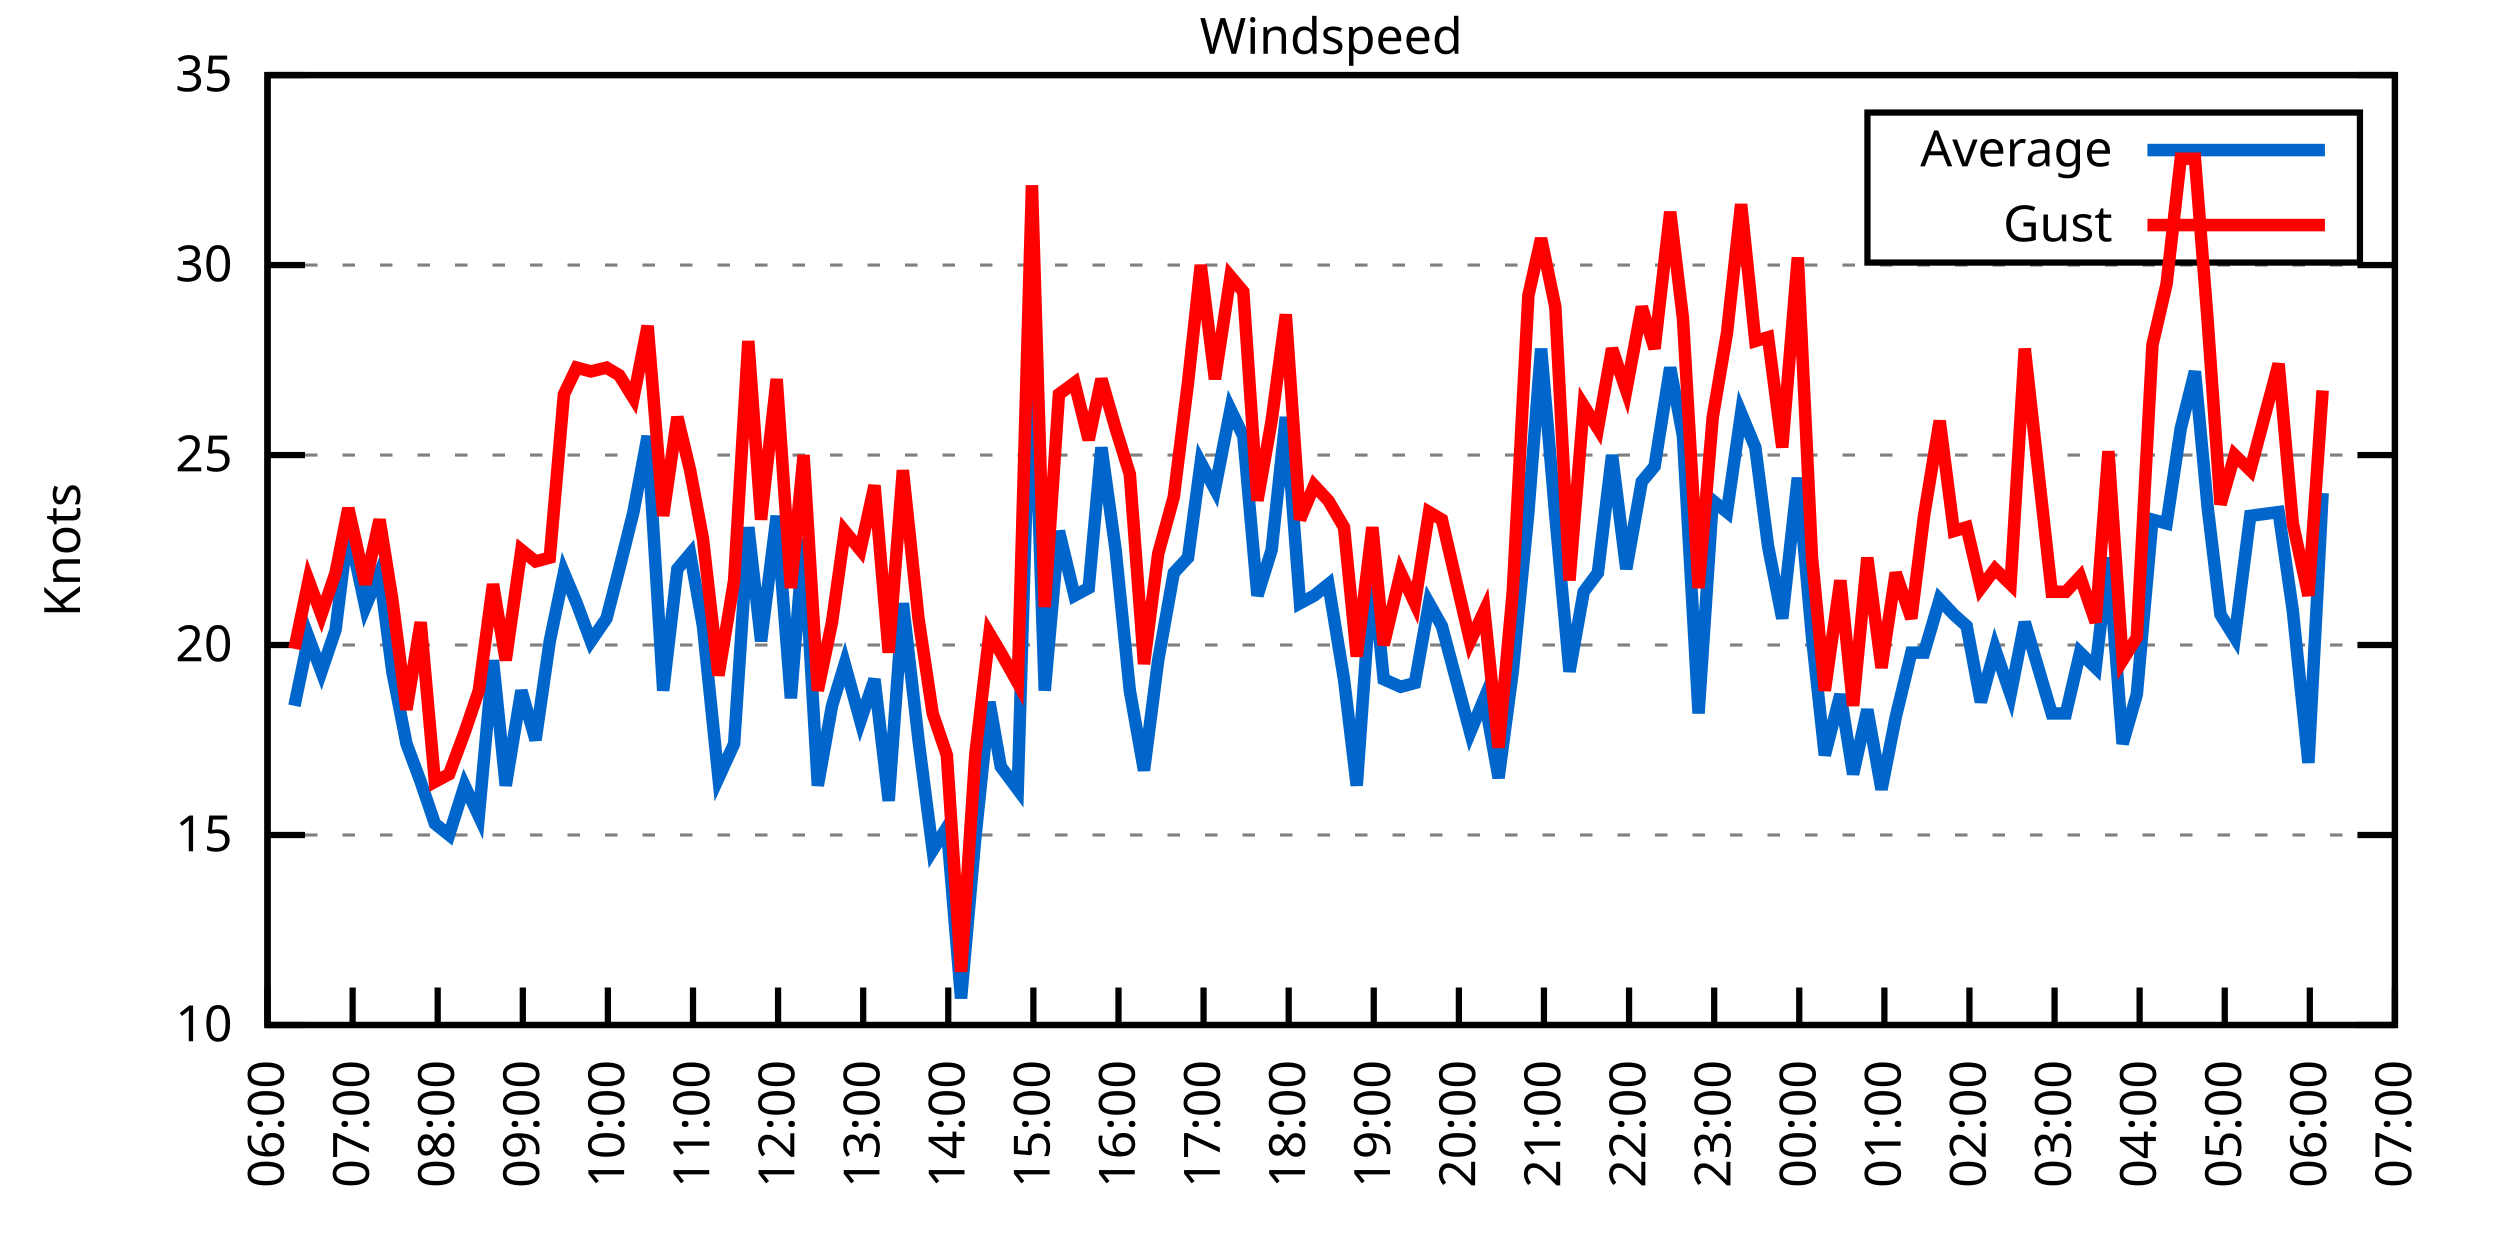
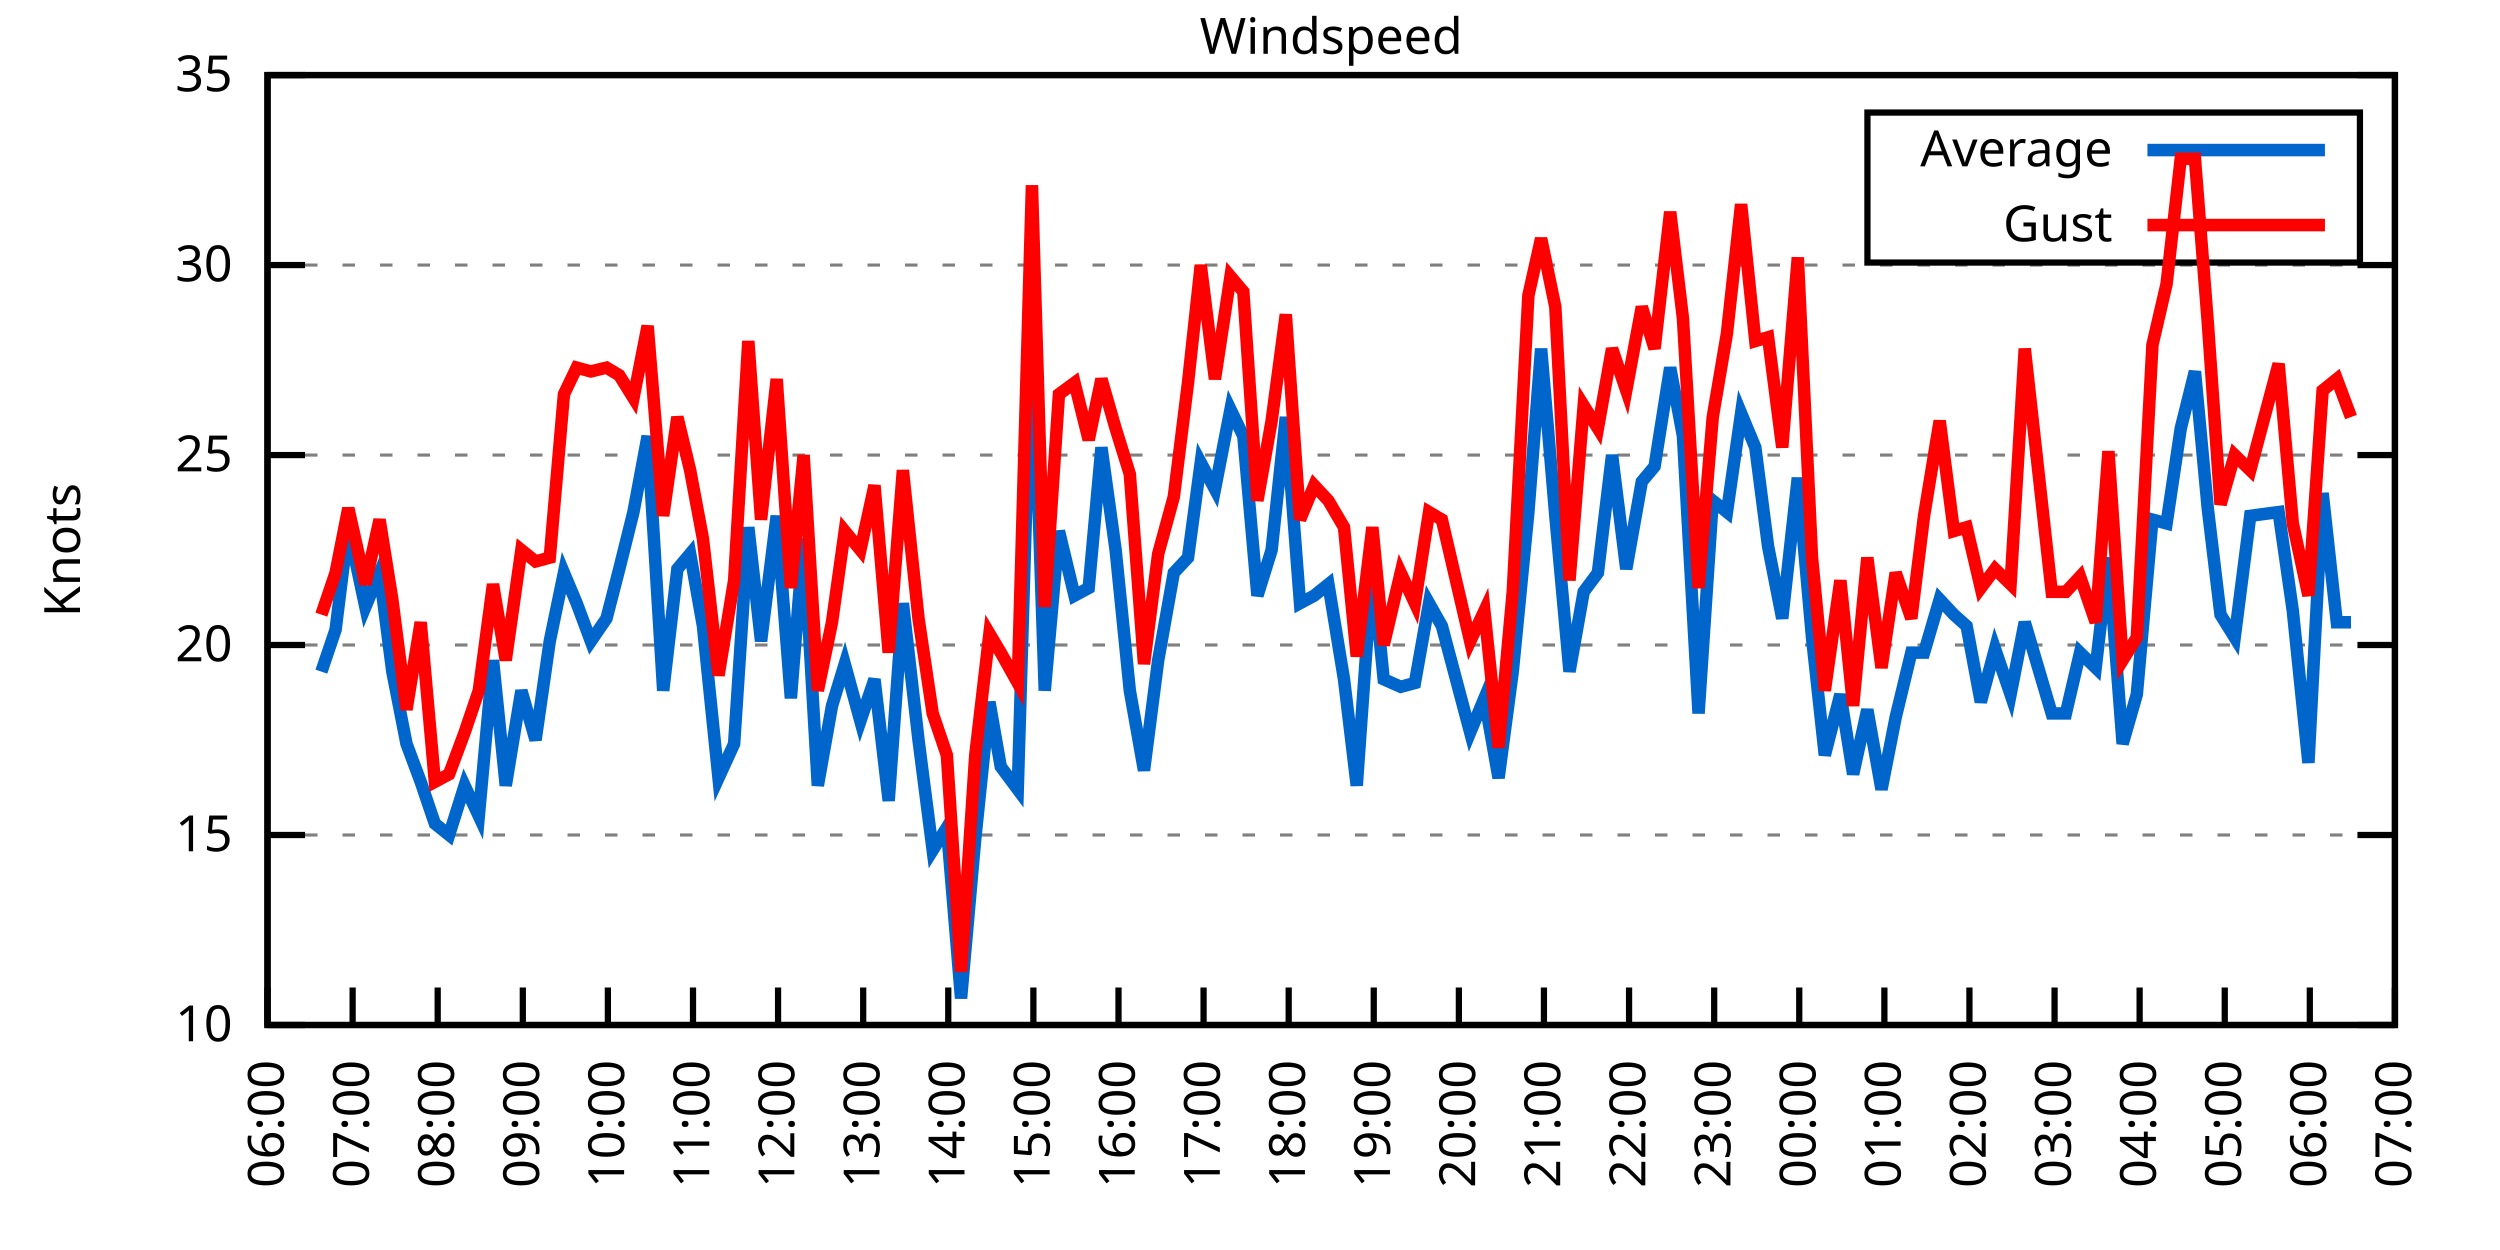
<svg xmlns="http://www.w3.org/2000/svg" xmlns:xlink="http://www.w3.org/1999/xlink" width="400" height="200" viewBox="0 0 400 200">
  <g id="gnuplot_canvas">
    <rect x="0" y="0" width="400" height="200" fill="none" />
    <defs>
      <circle id="gpDot" r="0.5" stroke-width="0.5" stroke="currentColor" />
      <path id="gpPt0" stroke-width="0.333" stroke="currentColor" d="M-1,0 h2 M0,-1 v2" />
      <path id="gpPt1" stroke-width="0.333" stroke="currentColor" d="M-1,-1 L1,1 M1,-1 L-1,1" />
      <path id="gpPt2" stroke-width="0.333" stroke="currentColor" d="M-1,0 L1,0 M0,-1 L0,1 M-1,-1 L1,1 M-1,1 L1,-1" />
      <rect id="gpPt3" stroke-width="0.333" stroke="currentColor" x="-1" y="-1" width="2" height="2" />
      <rect id="gpPt4" stroke-width="0.333" stroke="currentColor" fill="currentColor" x="-1" y="-1" width="2" height="2" />
      <circle id="gpPt5" stroke-width="0.333" stroke="currentColor" cx="0" cy="0" r="1" />
      <use xlink:href="#gpPt5" id="gpPt6" fill="currentColor" stroke="none" />
      <path id="gpPt7" stroke-width="0.333" stroke="currentColor" d="M0,-1.33 L-1.33,0.67 L1.33,0.67 z" />
      <use xlink:href="#gpPt7" id="gpPt8" fill="currentColor" stroke="none" />
      <use xlink:href="#gpPt7" id="gpPt9" stroke="currentColor" transform="rotate(180)" />
      <use xlink:href="#gpPt9" id="gpPt10" fill="currentColor" stroke="none" />
      <use xlink:href="#gpPt3" id="gpPt11" stroke="currentColor" transform="rotate(45)" />
      <use xlink:href="#gpPt11" id="gpPt12" fill="currentColor" stroke="none" />
      <path id="gpPt13" stroke-width="0.333" stroke="currentColor" d="M0,1.330 L1.265,0.411 L0.782,-1.067 L-0.782,-1.076 L-1.265,0.411 z" />
      <use xlink:href="#gpPt13" id="gpPt14" fill="currentColor" stroke="none" />
      <filter id="textbox" filterUnits="objectBoundingBox" x="0" y="0" height="1" width="1">
        <feFlood flood-color="white" flood-opacity="1" result="bgnd" />
        <feComposite in="SourceGraphic" in2="bgnd" operator="atop" />
      </filter>
      <filter id="greybox" filterUnits="objectBoundingBox" x="0" y="0" height="1" width="1">
        <feFlood flood-color="lightgrey" flood-opacity="1" result="grey" />
        <feComposite in="SourceGraphic" in2="grey" operator="atop" />
      </filter>
    </defs>
    <g fill="none" color="white" stroke="currentColor" stroke-width="1.00" stroke-linecap="butt" stroke-linejoin="miter">
</g>
    <g fill="none" color="black" stroke="currentColor" stroke-width="1.00" stroke-linecap="butt" stroke-linejoin="miter">
      <g stroke="none" shape-rendering="crispEdges">
        <polygon fill="rgb(255, 255, 255)" points="42.80,164.00 383.18,164.00 383.18,12.02 42.80,12.02 " />
      </g>
    </g>
    <g fill="none" color="black" stroke="currentColor" stroke-width="1.00" stroke-linecap="butt" stroke-linejoin="miter">
</g>
    <g fill="none" color="black" stroke="black" stroke-width="0.50" stroke-linecap="butt" stroke-linejoin="miter">
</g>
    <g fill="none" color="gray" stroke="currentColor" stroke-width="0.50" stroke-linecap="butt" stroke-linejoin="miter">
      <path stroke="gray" stroke-dasharray="2,4" class="gridline" d="M42.80,164.00 L383.19,164.00  " />
    </g>
    <g fill="none" color="gray" stroke="gray" stroke-width="1.00" stroke-linecap="butt" stroke-linejoin="miter">
</g>
    <g fill="none" color="black" stroke="currentColor" stroke-width="1.00" stroke-linecap="butt" stroke-linejoin="miter">
      <path stroke="black" d="M42.80,164.00 L48.80,164.00 M383.19,164.00 L377.19,164.00  " />
      <g transform="translate(37.20,166.60)" stroke="none" fill="black" font-family="Sans" font-size="8.00" text-anchor="end">
        <text>
          <tspan font-family="Sans"> 10</tspan>
        </text>
      </g>
    </g>
    <g fill="none" color="black" stroke="currentColor" stroke-width="1.00" stroke-linecap="butt" stroke-linejoin="miter">
</g>
    <g fill="none" color="black" stroke="black" stroke-width="0.50" stroke-linecap="butt" stroke-linejoin="miter">
</g>
    <g fill="none" color="gray" stroke="currentColor" stroke-width="0.50" stroke-linecap="butt" stroke-linejoin="miter">
      <path stroke="gray" stroke-dasharray="2,4" class="gridline" d="M42.80,133.60 L383.19,133.60  " />
    </g>
    <g fill="none" color="gray" stroke="gray" stroke-width="1.00" stroke-linecap="butt" stroke-linejoin="miter">
</g>
    <g fill="none" color="black" stroke="currentColor" stroke-width="1.00" stroke-linecap="butt" stroke-linejoin="miter">
      <path stroke="black" d="M42.80,133.60 L48.80,133.60 M383.19,133.60 L377.19,133.60  " />
      <g transform="translate(37.20,136.20)" stroke="none" fill="black" font-family="Sans" font-size="8.00" text-anchor="end">
        <text>
          <tspan font-family="Sans"> 15</tspan>
        </text>
      </g>
    </g>
    <g fill="none" color="black" stroke="currentColor" stroke-width="1.00" stroke-linecap="butt" stroke-linejoin="miter">
</g>
    <g fill="none" color="black" stroke="black" stroke-width="0.50" stroke-linecap="butt" stroke-linejoin="miter">
</g>
    <g fill="none" color="gray" stroke="currentColor" stroke-width="0.50" stroke-linecap="butt" stroke-linejoin="miter">
      <path stroke="gray" stroke-dasharray="2,4" class="gridline" d="M42.80,103.20 L383.19,103.20  " />
    </g>
    <g fill="none" color="gray" stroke="gray" stroke-width="1.00" stroke-linecap="butt" stroke-linejoin="miter">
</g>
    <g fill="none" color="black" stroke="currentColor" stroke-width="1.00" stroke-linecap="butt" stroke-linejoin="miter">
      <path stroke="black" d="M42.80,103.20 L48.80,103.20 M383.19,103.20 L377.19,103.20  " />
      <g transform="translate(37.20,105.80)" stroke="none" fill="black" font-family="Sans" font-size="8.00" text-anchor="end">
        <text>
          <tspan font-family="Sans"> 20</tspan>
        </text>
      </g>
    </g>
    <g fill="none" color="black" stroke="currentColor" stroke-width="1.00" stroke-linecap="butt" stroke-linejoin="miter">
</g>
    <g fill="none" color="black" stroke="black" stroke-width="0.50" stroke-linecap="butt" stroke-linejoin="miter">
</g>
    <g fill="none" color="gray" stroke="currentColor" stroke-width="0.50" stroke-linecap="butt" stroke-linejoin="miter">
      <path stroke="gray" stroke-dasharray="2,4" class="gridline" d="M42.80,72.81 L383.19,72.81  " />
    </g>
    <g fill="none" color="gray" stroke="gray" stroke-width="1.00" stroke-linecap="butt" stroke-linejoin="miter">
</g>
    <g fill="none" color="black" stroke="currentColor" stroke-width="1.00" stroke-linecap="butt" stroke-linejoin="miter">
      <path stroke="black" d="M42.80,72.81 L48.80,72.81 M383.19,72.81 L377.19,72.81  " />
      <g transform="translate(37.20,75.41)" stroke="none" fill="black" font-family="Sans" font-size="8.00" text-anchor="end">
        <text>
          <tspan font-family="Sans"> 25</tspan>
        </text>
      </g>
    </g>
    <g fill="none" color="black" stroke="currentColor" stroke-width="1.00" stroke-linecap="butt" stroke-linejoin="miter">
</g>
    <g fill="none" color="black" stroke="black" stroke-width="0.50" stroke-linecap="butt" stroke-linejoin="miter">
</g>
    <g fill="none" color="gray" stroke="currentColor" stroke-width="0.50" stroke-linecap="butt" stroke-linejoin="miter">
      <path stroke="gray" stroke-dasharray="2,4" class="gridline" d="M42.80,42.41 L383.19,42.41  " />
    </g>
    <g fill="none" color="gray" stroke="gray" stroke-width="1.00" stroke-linecap="butt" stroke-linejoin="miter">
</g>
    <g fill="none" color="black" stroke="currentColor" stroke-width="1.00" stroke-linecap="butt" stroke-linejoin="miter">
      <path stroke="black" d="M42.80,42.41 L48.80,42.41 M383.19,42.41 L377.19,42.41  " />
      <g transform="translate(37.20,45.01)" stroke="none" fill="black" font-family="Sans" font-size="8.00" text-anchor="end">
        <text>
          <tspan font-family="Sans"> 30</tspan>
        </text>
      </g>
    </g>
    <g fill="none" color="black" stroke="currentColor" stroke-width="1.00" stroke-linecap="butt" stroke-linejoin="miter">
</g>
    <g fill="none" color="black" stroke="black" stroke-width="0.50" stroke-linecap="butt" stroke-linejoin="miter">
</g>
    <g fill="none" color="gray" stroke="currentColor" stroke-width="0.50" stroke-linecap="butt" stroke-linejoin="miter">
      <path stroke="gray" stroke-dasharray="2,4" class="gridline" d="M42.80,12.01 L383.19,12.01  " />
    </g>
    <g fill="none" color="gray" stroke="gray" stroke-width="1.00" stroke-linecap="butt" stroke-linejoin="miter">
</g>
    <g fill="none" color="black" stroke="currentColor" stroke-width="1.00" stroke-linecap="butt" stroke-linejoin="miter">
      <path stroke="black" d="M42.80,12.01 L48.80,12.01 M383.19,12.01 L377.19,12.01  " />
      <g transform="translate(37.20,14.61)" stroke="none" fill="black" font-family="Sans" font-size="8.00" text-anchor="end">
        <text>
          <tspan font-family="Sans"> 35</tspan>
        </text>
      </g>
    </g>
    <g fill="none" color="black" stroke="currentColor" stroke-width="1.00" stroke-linecap="butt" stroke-linejoin="miter">
      <path stroke="black" d="M42.80,164.00 L42.80,158.00  " />
      <g transform="translate(45.40,169.60) rotate(270.00)" stroke="none" fill="black" font-family="Sans" font-size="8.00" text-anchor="end">
        <text>
          <tspan font-family="Sans">06:00</tspan>
        </text>
      </g>
    </g>
    <g fill="none" color="black" stroke="currentColor" stroke-width="1.00" stroke-linecap="butt" stroke-linejoin="miter">
      <path stroke="black" d="M56.42,164.00 L56.42,158.00  " />
      <g transform="translate(59.02,169.60) rotate(270.00)" stroke="none" fill="black" font-family="Sans" font-size="8.00" text-anchor="end">
        <text>
          <tspan font-family="Sans">07:00</tspan>
        </text>
      </g>
    </g>
    <g fill="none" color="black" stroke="currentColor" stroke-width="1.00" stroke-linecap="butt" stroke-linejoin="miter">
      <path stroke="black" d="M70.03,164.00 L70.03,158.00  " />
      <g transform="translate(72.63,169.60) rotate(270.00)" stroke="none" fill="black" font-family="Sans" font-size="8.00" text-anchor="end">
        <text>
          <tspan font-family="Sans">08:00</tspan>
        </text>
      </g>
    </g>
    <g fill="none" color="black" stroke="currentColor" stroke-width="1.00" stroke-linecap="butt" stroke-linejoin="miter">
      <path stroke="black" d="M83.65,164.00 L83.65,158.00  " />
      <g transform="translate(86.25,169.60) rotate(270.00)" stroke="none" fill="black" font-family="Sans" font-size="8.00" text-anchor="end">
        <text>
          <tspan font-family="Sans">09:00</tspan>
        </text>
      </g>
    </g>
    <g fill="none" color="black" stroke="currentColor" stroke-width="1.00" stroke-linecap="butt" stroke-linejoin="miter">
      <path stroke="black" d="M97.26,164.00 L97.26,158.00  " />
      <g transform="translate(99.86,169.60) rotate(270.00)" stroke="none" fill="black" font-family="Sans" font-size="8.00" text-anchor="end">
        <text>
          <tspan font-family="Sans">10:00</tspan>
        </text>
      </g>
    </g>
    <g fill="none" color="black" stroke="currentColor" stroke-width="1.00" stroke-linecap="butt" stroke-linejoin="miter">
      <path stroke="black" d="M110.88,164.00 L110.88,158.00  " />
      <g transform="translate(113.48,169.60) rotate(270.00)" stroke="none" fill="black" font-family="Sans" font-size="8.00" text-anchor="end">
        <text>
          <tspan font-family="Sans">11:00</tspan>
        </text>
      </g>
    </g>
    <g fill="none" color="black" stroke="currentColor" stroke-width="1.00" stroke-linecap="butt" stroke-linejoin="miter">
      <path stroke="black" d="M124.49,164.00 L124.49,158.00  " />
      <g transform="translate(127.09,169.60) rotate(270.00)" stroke="none" fill="black" font-family="Sans" font-size="8.00" text-anchor="end">
        <text>
          <tspan font-family="Sans">12:00</tspan>
        </text>
      </g>
    </g>
    <g fill="none" color="black" stroke="currentColor" stroke-width="1.00" stroke-linecap="butt" stroke-linejoin="miter">
      <path stroke="black" d="M138.11,164.00 L138.11,158.00  " />
      <g transform="translate(140.71,169.60) rotate(270.00)" stroke="none" fill="black" font-family="Sans" font-size="8.00" text-anchor="end">
        <text>
          <tspan font-family="Sans">13:00</tspan>
        </text>
      </g>
    </g>
    <g fill="none" color="black" stroke="currentColor" stroke-width="1.00" stroke-linecap="butt" stroke-linejoin="miter">
      <path stroke="black" d="M151.72,164.00 L151.72,158.00  " />
      <g transform="translate(154.32,169.60) rotate(270.00)" stroke="none" fill="black" font-family="Sans" font-size="8.00" text-anchor="end">
        <text>
          <tspan font-family="Sans">14:00</tspan>
        </text>
      </g>
    </g>
    <g fill="none" color="black" stroke="currentColor" stroke-width="1.00" stroke-linecap="butt" stroke-linejoin="miter">
      <path stroke="black" d="M165.34,164.00 L165.34,158.00  " />
      <g transform="translate(167.94,169.60) rotate(270.00)" stroke="none" fill="black" font-family="Sans" font-size="8.00" text-anchor="end">
        <text>
          <tspan font-family="Sans">15:00</tspan>
        </text>
      </g>
    </g>
    <g fill="none" color="black" stroke="currentColor" stroke-width="1.00" stroke-linecap="butt" stroke-linejoin="miter">
      <path stroke="black" d="M178.96,164.00 L178.96,158.00  " />
      <g transform="translate(181.56,169.60) rotate(270.00)" stroke="none" fill="black" font-family="Sans" font-size="8.00" text-anchor="end">
        <text>
          <tspan font-family="Sans">16:00</tspan>
        </text>
      </g>
    </g>
    <g fill="none" color="black" stroke="currentColor" stroke-width="1.00" stroke-linecap="butt" stroke-linejoin="miter">
      <path stroke="black" d="M192.57,164.00 L192.57,158.00  " />
      <g transform="translate(195.17,169.60) rotate(270.00)" stroke="none" fill="black" font-family="Sans" font-size="8.00" text-anchor="end">
        <text>
          <tspan font-family="Sans">17:00</tspan>
        </text>
      </g>
    </g>
    <g fill="none" color="black" stroke="currentColor" stroke-width="1.00" stroke-linecap="butt" stroke-linejoin="miter">
      <path stroke="black" d="M206.19,164.00 L206.19,158.00  " />
      <g transform="translate(208.79,169.60) rotate(270.00)" stroke="none" fill="black" font-family="Sans" font-size="8.00" text-anchor="end">
        <text>
          <tspan font-family="Sans">18:00</tspan>
        </text>
      </g>
    </g>
    <g fill="none" color="black" stroke="currentColor" stroke-width="1.00" stroke-linecap="butt" stroke-linejoin="miter">
      <path stroke="black" d="M219.80,164.00 L219.80,158.00  " />
      <g transform="translate(222.40,169.60) rotate(270.00)" stroke="none" fill="black" font-family="Sans" font-size="8.00" text-anchor="end">
        <text>
          <tspan font-family="Sans">19:00</tspan>
        </text>
      </g>
    </g>
    <g fill="none" color="black" stroke="currentColor" stroke-width="1.00" stroke-linecap="butt" stroke-linejoin="miter">
      <path stroke="black" d="M233.42,164.00 L233.42,158.00  " />
      <g transform="translate(236.02,169.60) rotate(270.00)" stroke="none" fill="black" font-family="Sans" font-size="8.00" text-anchor="end">
        <text>
          <tspan font-family="Sans">20:00</tspan>
        </text>
      </g>
    </g>
    <g fill="none" color="black" stroke="currentColor" stroke-width="1.00" stroke-linecap="butt" stroke-linejoin="miter">
      <path stroke="black" d="M247.03,164.00 L247.03,158.00  " />
      <g transform="translate(249.63,169.60) rotate(270.00)" stroke="none" fill="black" font-family="Sans" font-size="8.00" text-anchor="end">
        <text>
          <tspan font-family="Sans">21:00</tspan>
        </text>
      </g>
    </g>
    <g fill="none" color="black" stroke="currentColor" stroke-width="1.00" stroke-linecap="butt" stroke-linejoin="miter">
      <path stroke="black" d="M260.65,164.00 L260.65,158.00  " />
      <g transform="translate(263.25,169.60) rotate(270.00)" stroke="none" fill="black" font-family="Sans" font-size="8.00" text-anchor="end">
        <text>
          <tspan font-family="Sans">22:00</tspan>
        </text>
      </g>
    </g>
    <g fill="none" color="black" stroke="currentColor" stroke-width="1.00" stroke-linecap="butt" stroke-linejoin="miter">
      <path stroke="black" d="M274.27,164.00 L274.27,158.00  " />
      <g transform="translate(276.87,169.60) rotate(270.00)" stroke="none" fill="black" font-family="Sans" font-size="8.00" text-anchor="end">
        <text>
          <tspan font-family="Sans">23:00</tspan>
        </text>
      </g>
    </g>
    <g fill="none" color="black" stroke="currentColor" stroke-width="1.00" stroke-linecap="butt" stroke-linejoin="miter">
      <path stroke="black" d="M287.88,164.00 L287.88,158.00  " />
      <g transform="translate(290.48,169.60) rotate(270.00)" stroke="none" fill="black" font-family="Sans" font-size="8.00" text-anchor="end">
        <text>
          <tspan font-family="Sans">00:00</tspan>
        </text>
      </g>
    </g>
    <g fill="none" color="black" stroke="currentColor" stroke-width="1.00" stroke-linecap="butt" stroke-linejoin="miter">
      <path stroke="black" d="M301.50,164.00 L301.50,158.00  " />
      <g transform="translate(304.10,169.60) rotate(270.00)" stroke="none" fill="black" font-family="Sans" font-size="8.00" text-anchor="end">
        <text>
          <tspan font-family="Sans">01:00</tspan>
        </text>
      </g>
    </g>
    <g fill="none" color="black" stroke="currentColor" stroke-width="1.00" stroke-linecap="butt" stroke-linejoin="miter">
      <path stroke="black" d="M315.11,164.00 L315.11,158.00  " />
      <g transform="translate(317.71,169.60) rotate(270.00)" stroke="none" fill="black" font-family="Sans" font-size="8.00" text-anchor="end">
        <text>
          <tspan font-family="Sans">02:00</tspan>
        </text>
      </g>
    </g>
    <g fill="none" color="black" stroke="currentColor" stroke-width="1.00" stroke-linecap="butt" stroke-linejoin="miter">
      <path stroke="black" d="M328.73,164.00 L328.73,158.00  " />
      <g transform="translate(331.33,169.60) rotate(270.00)" stroke="none" fill="black" font-family="Sans" font-size="8.00" text-anchor="end">
        <text>
          <tspan font-family="Sans">03:00</tspan>
        </text>
      </g>
    </g>
    <g fill="none" color="black" stroke="currentColor" stroke-width="1.00" stroke-linecap="butt" stroke-linejoin="miter">
      <path stroke="black" d="M342.34,164.00 L342.34,158.00  " />
      <g transform="translate(344.94,169.60) rotate(270.00)" stroke="none" fill="black" font-family="Sans" font-size="8.00" text-anchor="end">
        <text>
          <tspan font-family="Sans">04:00</tspan>
        </text>
      </g>
    </g>
    <g fill="none" color="black" stroke="currentColor" stroke-width="1.00" stroke-linecap="butt" stroke-linejoin="miter">
      <path stroke="black" d="M355.96,164.00 L355.96,158.00  " />
      <g transform="translate(358.56,169.60) rotate(270.00)" stroke="none" fill="black" font-family="Sans" font-size="8.00" text-anchor="end">
        <text>
          <tspan font-family="Sans">05:00</tspan>
        </text>
      </g>
    </g>
    <g fill="none" color="black" stroke="currentColor" stroke-width="1.00" stroke-linecap="butt" stroke-linejoin="miter">
      <path stroke="black" d="M369.57,164.00 L369.57,158.00  " />
      <g transform="translate(372.17,169.60) rotate(270.00)" stroke="none" fill="black" font-family="Sans" font-size="8.00" text-anchor="end">
        <text>
          <tspan font-family="Sans">06:00</tspan>
        </text>
      </g>
    </g>
    <g fill="none" color="black" stroke="currentColor" stroke-width="1.00" stroke-linecap="butt" stroke-linejoin="miter">
      <path stroke="black" d="M383.19,164.00 L383.19,158.00  " />
      <g transform="translate(385.79,169.60) rotate(270.00)" stroke="none" fill="black" font-family="Sans" font-size="8.00" text-anchor="end">
        <text>
          <tspan font-family="Sans">07:00</tspan>
        </text>
      </g>
    </g>
    <g fill="none" color="black" stroke="currentColor" stroke-width="1.00" stroke-linecap="butt" stroke-linejoin="miter">
</g>
    <g fill="none" color="black" stroke="currentColor" stroke-width="1.00" stroke-linecap="butt" stroke-linejoin="miter">
      <path stroke="black" d="M42.80,12.01 L42.80,164.00 L383.19,164.00 L383.19,12.01 L42.80,12.01 Z  " />
    </g>
    <g fill="none" color="black" stroke="currentColor" stroke-width="1.00" stroke-linecap="butt" stroke-linejoin="miter">
</g>
    <g fill="none" color="black" stroke="currentColor" stroke-width="1.00" stroke-linecap="butt" stroke-linejoin="miter">
      <path stroke="black" d="M298.79,42.01 L298.79,18.01 L377.59,18.01 L377.59,42.01 L298.79,42.01 Z  " />
    </g>
    <g id="Windspeed_plot_1">
      <g fill="none" color="white" stroke="black" stroke-width="2.00" stroke-linecap="butt" stroke-linejoin="miter">
</g>
      <g fill="none" color="black" stroke="currentColor" stroke-width="2.00" stroke-linecap="butt" stroke-linejoin="miter">
        <g transform="translate(337.99,26.61)" stroke="none" fill="black" font-family="Sans" font-size="8.00" text-anchor="end">
          <text>
            <tspan font-family="Sans">Average</tspan>
          </text>
        </g>
      </g>
      <g fill="none" color="black" stroke="currentColor" stroke-width="2.00" stroke-linecap="butt" stroke-linejoin="miter">
-         <path stroke="rgb(  0, 102, 204)" d="M343.59,24.01 L371.99,24.01 M47.11,112.93 L49.38,101.99 L51.42,107.46 L53.69,100.77 L55.73,84.36 L58.46,97.12   L60.73,91.65 L62.77,107.46 L65.04,119.01 L67.31,125.09 L69.58,131.78 L71.85,133.60 L74.34,125.70 L76.61,130.56   L78.88,105.64 L80.92,125.70 L83.42,110.50 L85.69,118.40 L87.96,102.60 L90.23,91.65 L92.27,96.52 L94.54,102.60   L97.04,98.95 L99.08,91.04 L101.35,81.93 L103.62,69.77 L106.11,110.50 L108.38,91.04 L110.42,88.61 L112.47,100.16   L114.96,124.48 L117.46,119.01 L119.73,84.36 L121.77,102.60 L124.27,82.53 L126.54,111.72 L128.58,86.18 L130.85,125.70   L133.12,112.93 L135.16,106.24 L137.66,115.36 L139.92,108.68 L142.19,128.13 L144.46,96.52 L146.96,118.40 L149.23,136.03   L151.50,132.39 L153.77,159.74 L156.04,134.21 L158.31,112.32 L160.12,122.66 L162.84,126.31 L165.11,50.31 L167.16,110.50   L169.43,84.97 L171.92,95.30 L174.19,94.08 L176.23,71.59 L178.50,88.00 L180.77,110.50 L183.04,123.27 L185.31,105.64   L187.81,91.65 L190.08,89.22 L192.12,74.02 L194.39,78.28 L196.88,65.51 L198.93,69.77 L201.19,95.30 L203.46,88.00   L205.73,66.73 L208.00,96.52 L210.27,95.30 L212.54,93.48 L215.04,108.68 L217.08,125.70 L219.58,90.44 L221.39,108.68   L224.11,109.89 L226.38,109.28 L228.65,96.52 L230.70,100.16 L235.23,117.19 L237.50,111.72 L239.77,124.48 L242.04,107.46   L244.54,81.93 L246.58,55.78 L248.85,82.53 L251.12,107.46 L253.39,94.69 L255.66,91.65 L257.93,72.81 L260.20,91.04   L262.69,77.06 L264.73,74.63 L267.23,58.82 L269.27,69.77 L271.77,114.15 L274.04,80.10 L276.31,81.93 L278.58,66.12   L280.85,71.59 L282.89,87.40 L285.16,98.95 L287.65,76.45 L289.92,101.99 L291.97,120.83 L294.46,111.11 L296.50,123.87   L298.77,113.54 L301.04,126.31 L303.31,114.76 L305.81,104.42 L307.85,104.42 L310.35,95.91 L312.62,98.34 L314.66,100.16   L316.93,112.32 L319.20,103.81 L321.69,111.11 L323.96,99.56 L328.27,114.15 L330.54,114.15 L332.81,104.42 L335.31,106.85   L337.35,89.22 L339.62,119.01 L341.89,111.11 L344.39,83.14 L346.65,83.75 L348.92,68.55 L351.19,59.43 L353.24,81.32   L355.28,98.34 L357.55,101.99 L360.04,82.53 L364.58,81.93 L366.85,97.73 L369.35,122.05 L371.62,78.89  " />
+         <path stroke="rgb(  0, 102, 204)" d="M343.59,24.01 L371.99,24.01 M51.42,107.46 L53.69,100.77 L55.73,84.36 L58.46,97.12 L60.73,91.65 L62.77,107.46   L65.04,119.01 L67.31,125.09 L69.58,131.78 L71.85,133.60 L74.34,125.70 L76.61,130.56 L78.88,105.64 L80.92,125.70   L83.42,110.50 L85.69,118.40 L87.96,102.60 L90.23,91.65 L92.27,96.52 L94.54,102.60 L97.04,98.95 L99.08,91.04   L101.35,81.93 L103.62,69.77 L106.11,110.50 L108.38,91.04 L110.42,88.61 L112.47,100.16 L114.96,124.48 L117.46,119.01   L119.73,84.36 L121.77,102.60 L124.27,82.53 L126.54,111.72 L128.58,86.18 L130.85,125.70 L133.12,112.93 L135.16,106.24   L137.66,115.36 L139.92,108.68 L142.19,128.13 L144.46,96.52 L146.96,118.40 L149.23,136.03 L151.50,132.39 L153.77,159.74   L156.04,134.21 L158.31,112.32 L160.12,122.66 L162.84,126.31 L165.11,50.31 L167.16,110.50 L169.43,84.97 L171.92,95.30   L174.19,94.08 L176.23,71.59 L178.50,88.00 L180.77,110.50 L183.04,123.27 L185.31,105.64 L187.81,91.65 L190.08,89.22   L192.12,74.02 L194.39,78.28 L196.88,65.51 L198.93,69.77 L201.19,95.30 L203.46,88.00 L205.73,66.73 L208.00,96.52   L210.27,95.30 L212.54,93.48 L215.04,108.68 L217.08,125.70 L219.58,90.44 L221.39,108.68 L224.11,109.89 L226.38,109.28   L228.65,96.52 L230.70,100.16 L235.23,117.19 L237.50,111.72 L239.77,124.48 L242.04,107.46 L244.54,81.93 L246.58,55.78   L248.85,82.53 L251.12,107.46 L253.39,94.69 L255.66,91.65 L257.93,72.81 L260.20,91.04 L262.69,77.06 L264.73,74.63   L267.23,58.82 L269.27,69.77 L271.77,114.15 L274.04,80.10 L276.31,81.93 L278.58,66.12 L280.85,71.59 L282.89,87.40   L285.16,98.95 L287.65,76.45 L289.92,101.99 L291.97,120.83 L294.46,111.11 L296.50,123.87 L298.77,113.54 L301.04,126.31   L303.31,114.76 L305.81,104.42 L307.85,104.42 L310.35,95.91 L312.62,98.34 L314.66,100.16 L316.93,112.32 L319.20,103.81   L321.69,111.11 L323.96,99.56 L328.27,114.15 L330.54,114.15 L332.81,104.42 L335.31,106.85 L337.35,89.22 L339.62,119.01   L341.89,111.11 L344.39,83.14 L346.65,83.75 L348.92,68.55 L351.19,59.43 L353.24,81.32 L355.28,98.34 L357.55,101.99   L360.04,82.53 L364.58,81.93 L366.85,97.73 L369.35,122.05 L371.62,78.89 L373.89,99.56 L376.16,99.56  " />
      </g>
    </g>
    <g id="Windspeed_plot_2">
      <g fill="none" color="black" stroke="currentColor" stroke-width="2.00" stroke-linecap="butt" stroke-linejoin="miter">
        <g transform="translate(337.99,38.61)" stroke="none" fill="black" font-family="Sans" font-size="8.00" text-anchor="end">
          <text>
            <tspan font-family="Sans">Gust</tspan>
          </text>
        </g>
      </g>
      <g fill="none" color="black" stroke="currentColor" stroke-width="2.00" stroke-linecap="butt" stroke-linejoin="miter">
-         <path stroke="rgb(255,   0,   0)" d="M343.59,36.01 L371.99,36.01 M47.11,103.81 L49.38,92.87 L51.42,98.34 L53.69,91.65 L55.73,81.32 L58.46,93.48   L60.73,83.14 L62.77,95.91 L65.04,113.54 L67.31,99.56 L69.58,125.09 L71.85,123.87 L74.34,117.19 L76.61,110.50   L78.88,93.48 L80.92,105.64 L83.42,88.00 L85.69,89.83 L87.96,89.22 L90.23,63.08 L92.27,58.82 L94.54,59.43   L97.04,58.82 L99.08,60.04 L101.35,63.69 L103.62,52.14 L106.11,82.53 L108.38,66.73 L110.42,75.24 L112.47,86.18   L114.96,108.07 L117.46,92.87 L119.73,54.57 L121.77,83.14 L124.27,60.65 L126.54,94.08 L128.58,72.81 L130.85,110.50   L133.12,99.56 L135.16,84.97 L137.66,88.00 L139.92,77.67 L142.19,104.42 L144.46,75.24 L146.96,98.95 L149.23,114.15   L151.50,120.83 L153.77,155.49 L156.04,120.83 L158.31,101.38 L160.12,104.42 L162.84,109.28 L165.11,29.64 L167.16,97.12   L169.43,63.08 L171.92,61.25 L174.19,70.37 L176.23,60.65 L178.50,68.55 L180.77,75.85 L183.04,106.24 L185.31,88.61   L187.81,79.49 L190.08,61.25 L192.12,42.41 L194.39,60.65 L196.88,44.23 L198.93,46.66 L201.19,80.10 L203.46,67.33   L205.73,50.31 L208.00,83.14 L210.27,77.67 L212.54,80.10 L215.04,84.36 L217.08,105.03 L219.58,84.36 L221.39,103.20   L224.11,91.65 L226.38,96.52 L228.65,81.93 L230.70,83.14 L235.23,102.60 L237.50,97.73 L239.77,119.62 L242.04,94.69   L244.54,47.27 L246.58,38.15 L248.85,49.10 L251.12,92.87 L253.39,64.90 L255.66,68.55 L257.93,55.78 L260.20,62.47   L262.69,49.10 L264.73,55.78 L267.23,33.90 L269.27,50.92 L271.77,94.08 L274.04,66.73 L276.31,53.35 L278.58,32.68   L280.85,54.57 L282.89,53.96 L285.16,71.59 L287.65,41.19 L289.92,89.22 L291.97,110.50 L294.46,92.87 L296.50,112.93   L298.77,89.22 L301.04,106.85 L303.31,91.65 L305.81,98.95 L307.85,82.53 L310.35,67.33 L312.62,84.97 L314.66,84.36   L316.93,94.08 L319.20,91.04 L321.69,93.48 L323.96,55.78 L328.27,94.69 L330.54,94.69 L332.81,92.26 L335.31,99.56   L337.35,72.20 L339.62,105.64 L341.89,101.99 L344.39,55.18 L346.65,45.45 L348.92,25.39 L351.19,25.39 L353.24,51.53   L355.28,80.71 L357.55,72.81 L360.04,75.24 L364.58,58.21 L366.85,83.75 L369.35,95.30 L371.62,62.47  " />
+         <path stroke="rgb(255,   0,   0)" d="M343.59,36.01 L371.99,36.01 M51.42,98.34 L53.69,91.65 L55.73,81.32 L58.46,93.48 L60.73,83.14 L62.77,95.91   L65.04,113.54 L67.31,99.56 L69.58,125.09 L71.85,123.87 L74.34,117.19 L76.61,110.50 L78.88,93.48 L80.92,105.64   L83.42,88.00 L85.69,89.83 L87.96,89.22 L90.23,63.08 L92.27,58.82 L94.54,59.43 L97.04,58.82 L99.08,60.04   L101.35,63.69 L103.62,52.14 L106.11,82.53 L108.38,66.73 L110.42,75.24 L112.47,86.18 L114.96,108.07 L117.46,92.87   L119.73,54.57 L121.77,83.14 L124.27,60.65 L126.54,94.08 L128.58,72.81 L130.85,110.50 L133.12,99.56 L135.16,84.97   L137.66,88.00 L139.92,77.67 L142.19,104.42 L144.46,75.24 L146.96,98.95 L149.23,114.15 L151.50,120.83 L153.77,155.49   L156.04,120.83 L158.31,101.38 L160.12,104.42 L162.84,109.28 L165.11,29.64 L167.16,97.12 L169.43,63.08 L171.92,61.25   L174.19,70.37 L176.23,60.65 L178.50,68.55 L180.77,75.85 L183.04,106.24 L185.31,88.61 L187.81,79.49 L190.08,61.25   L192.12,42.41 L194.39,60.65 L196.88,44.23 L198.93,46.66 L201.19,80.10 L203.46,67.33 L205.73,50.31 L208.00,83.14   L210.27,77.67 L212.54,80.10 L215.04,84.36 L217.08,105.03 L219.58,84.36 L221.39,103.20 L224.11,91.65 L226.38,96.52   L228.65,81.93 L230.70,83.14 L235.23,102.60 L237.50,97.73 L239.77,119.62 L242.04,94.69 L244.54,47.27 L246.58,38.15   L248.85,49.10 L251.12,92.87 L253.39,64.90 L255.66,68.55 L257.93,55.78 L260.20,62.47 L262.69,49.10 L264.73,55.78   L267.23,33.90 L269.27,50.92 L271.77,94.08 L274.04,66.73 L276.31,53.35 L278.58,32.68 L280.85,54.57 L282.89,53.96   L285.16,71.59 L287.65,41.19 L289.92,89.22 L291.97,110.50 L294.46,92.87 L296.50,112.93 L298.77,89.22 L301.04,106.85   L303.31,91.65 L305.81,98.95 L307.85,82.53 L310.35,67.33 L312.62,84.97 L314.66,84.36 L316.93,94.08 L319.20,91.04   L321.69,93.48 L323.96,55.78 L328.27,94.69 L330.54,94.69 L332.81,92.26 L335.31,99.56 L337.35,72.20 L339.62,105.64   L341.89,101.99 L344.39,55.18 L346.65,45.45 L348.92,25.39 L351.19,25.39 L353.24,51.53 L355.28,80.71 L357.55,72.81   L360.04,75.24 L364.58,58.21 L366.85,83.75 L369.35,95.30 L371.62,62.47 L373.89,60.65 L376.16,66.73  " />
      </g>
    </g>
    <g fill="none" color="black" stroke="currentColor" stroke-width="2.00" stroke-linecap="butt" stroke-linejoin="miter">
</g>
    <g fill="none" color="black" stroke="black" stroke-width="1.00" stroke-linecap="butt" stroke-linejoin="miter">
</g>
    <g fill="none" color="black" stroke="currentColor" stroke-width="1.00" stroke-linecap="butt" stroke-linejoin="miter">
      <path stroke="black" d="M42.80,12.01 L42.80,164.00 L383.19,164.00 L383.19,12.01 L42.80,12.01 Z  " />
      <g transform="translate(12.80,88.01) rotate(270.00)" stroke="none" fill="black" font-family="Sans" font-size="8.00" text-anchor="middle">
        <text>
          <tspan font-family="Sans">Knots</tspan>
        </text>
      </g>
    </g>
    <g fill="none" color="black" stroke="currentColor" stroke-width="1.00" stroke-linecap="butt" stroke-linejoin="miter">
</g>
    <g fill="none" color="black" stroke="currentColor" stroke-width="1.00" stroke-linecap="butt" stroke-linejoin="miter">
      <g transform="translate(212.99,8.61)" stroke="none" fill="black" font-family="Sans" font-size="8.00" text-anchor="middle">
        <text>
          <tspan font-family="Sans">Windspeed</tspan>
        </text>
      </g>
    </g>
    <g fill="none" color="black" stroke="currentColor" stroke-width="1.00" stroke-linecap="butt" stroke-linejoin="miter">
</g>
  </g>
</svg>
